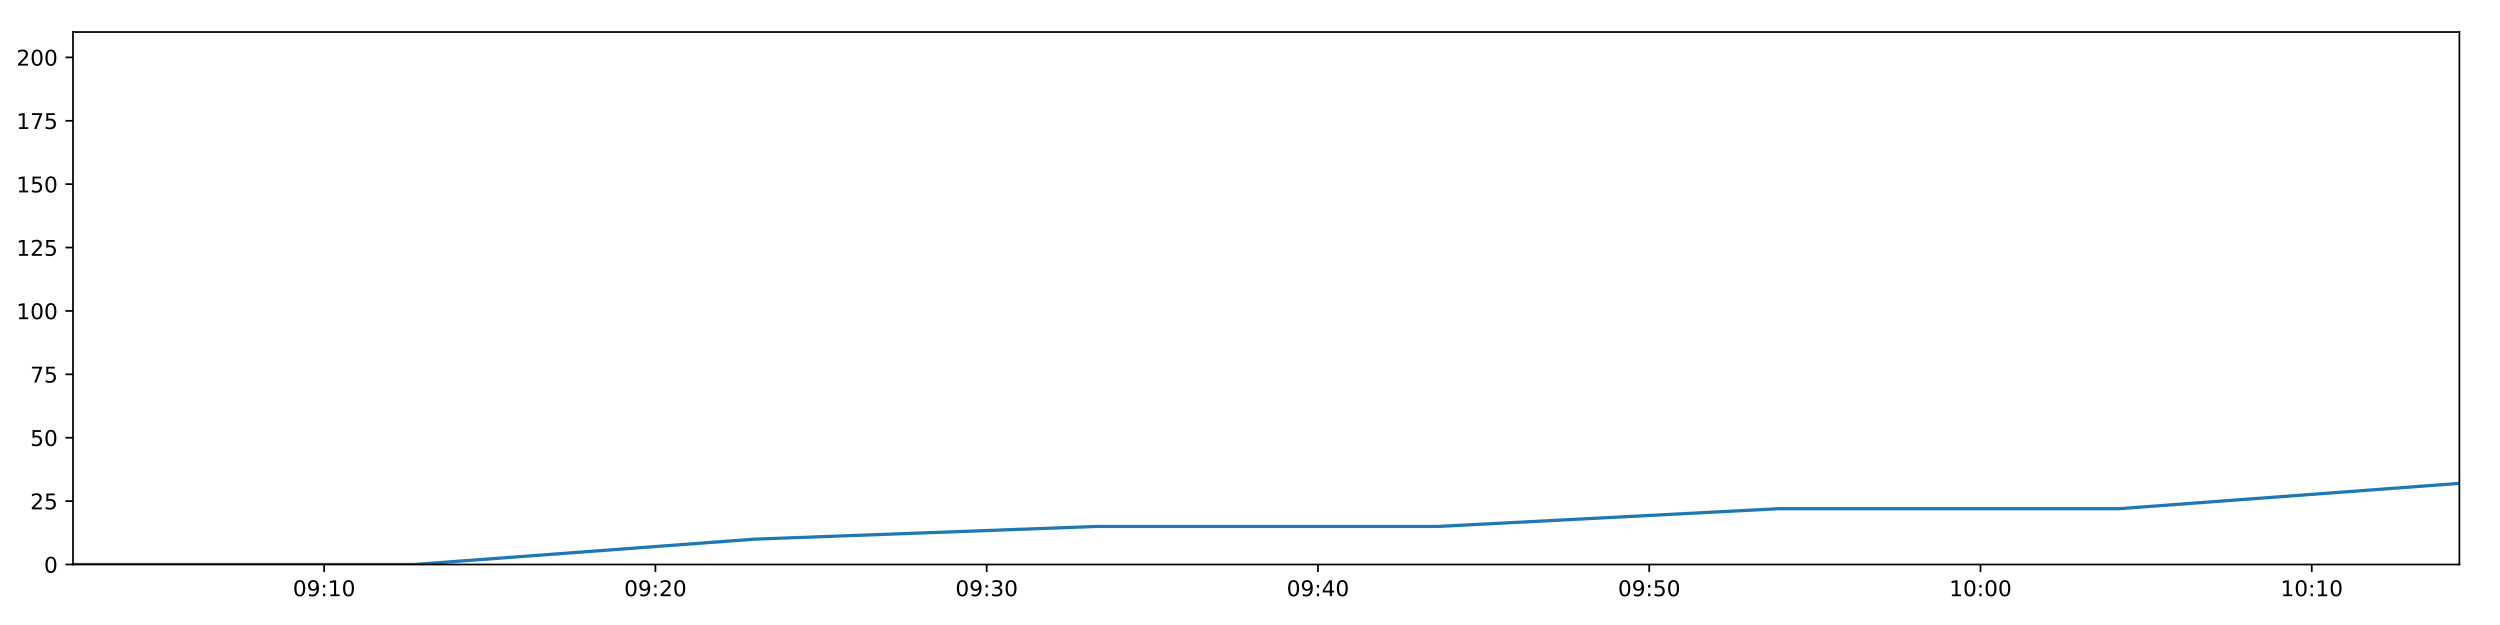
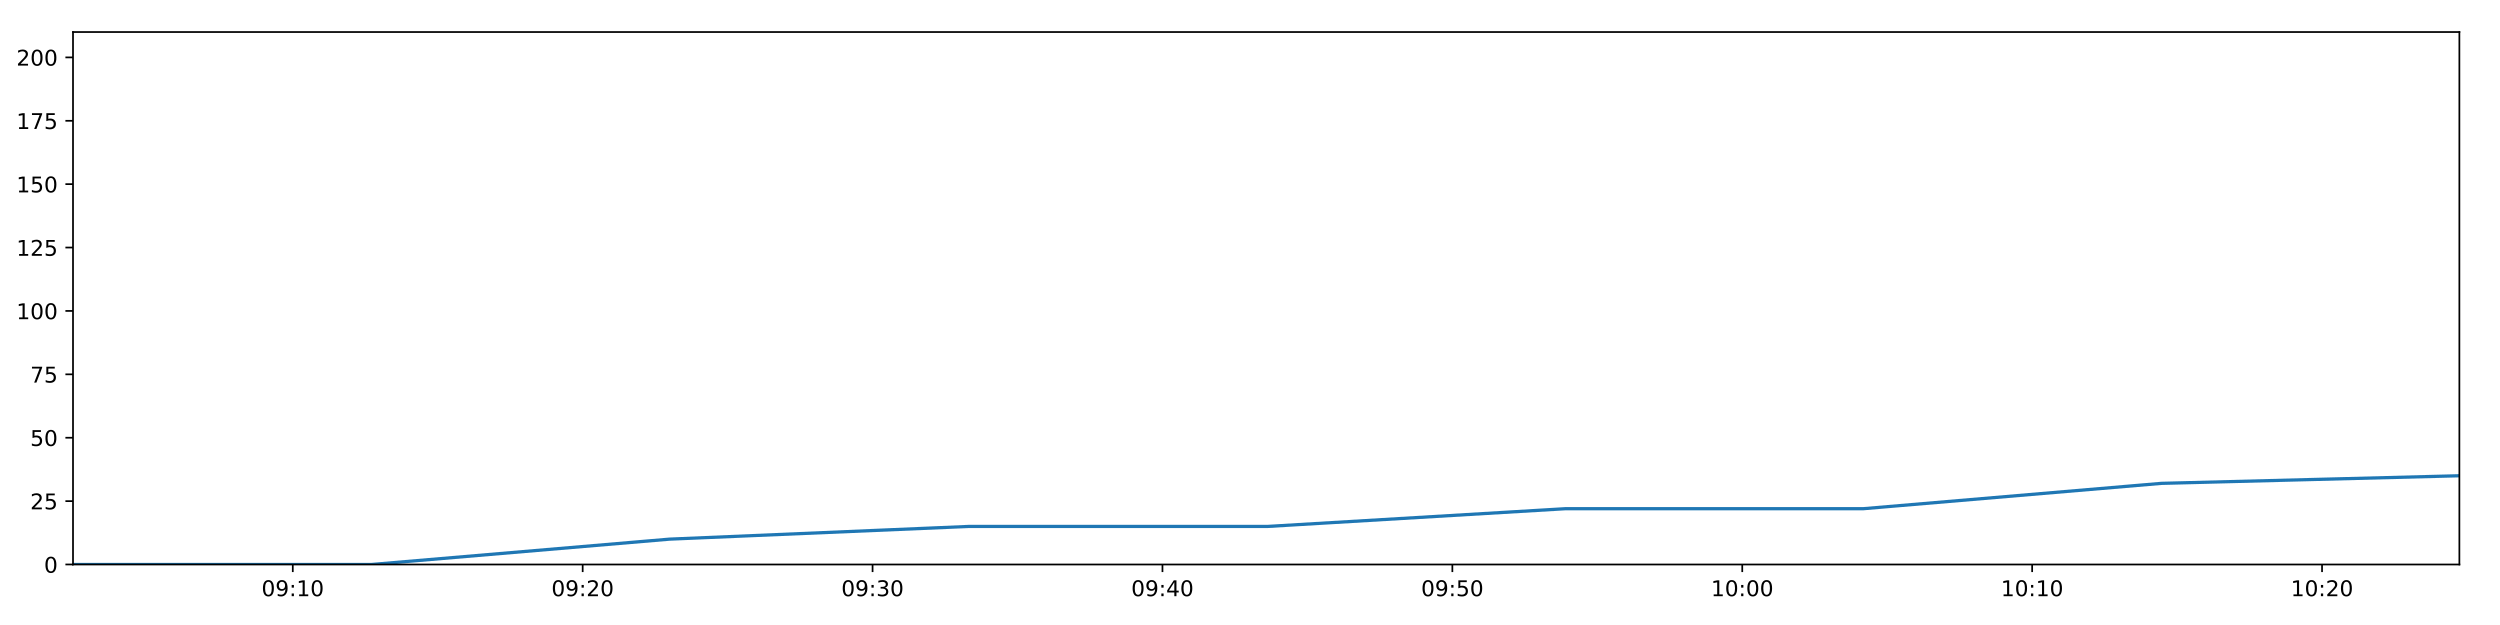
<svg xmlns="http://www.w3.org/2000/svg" xmlns:xlink="http://www.w3.org/1999/xlink" height="288pt" version="1.1" viewBox="0 0 1152 288" width="1152pt">
  <defs>
    <style type="text/css">
*{stroke-linecap:butt;stroke-linejoin:round;}
  </style>
  </defs>
  <g id="figure_1">
    <g id="patch_1">
      <path d="M 0 288  L 1152 288  L 1152 0  L 0 0  z " style="fill:#ffffff;" />
    </g>
    <g id="axes_1">
      <g id="patch_2">
        <path d="M 33.64 260.12  L 1133.28 260.12  L 1133.28 14.76  L 33.64 14.76  z " style="fill:#ffffff;" />
      </g>
      <g id="matplotlib.axis_1">
        <g id="xtick_1">
          <g id="line2d_1">
            <defs>
-               <path d="M 0 0  L 0 3.5  " id="ma46ec9601d" style="stroke:#000000;stroke-width:0.8;" />
-             </defs>
-             <g>
-               <use style="stroke:#000000;stroke-width:0.8;" x="149.368" xlink:href="#ma46ec9601d" y="260.12" />
+               <path d="M 0 0  L 0 3.5  " id="mf11b1bfd2b" style="stroke:#000000;stroke-width:0.8;" />
+             </defs>
+             <g>
+               <use style="stroke:#000000;stroke-width:0.8;" x="134.914" xlink:href="#mf11b1bfd2b" y="260.12" />
            </g>
          </g>
          <g id="text_1">
            <defs>
              <path d="M 31.781 66.406  Q 24.172 66.406 20.328 58.906  Q 16.5 51.422 16.5 36.375  Q 16.5 21.391 20.328 13.891  Q 24.172 6.391 31.781 6.391  Q 39.453 6.391 43.281 13.891  Q 47.125 21.391 47.125 36.375  Q 47.125 51.422 43.281 58.906  Q 39.453 66.406 31.781 66.406  z M 31.781 74.219  Q 44.047 74.219 50.516 64.516  Q 56.984 54.828 56.984 36.375  Q 56.984 17.969 50.516 8.266  Q 44.047 -1.422 31.781 -1.422  Q 19.531 -1.422 13.062 8.266  Q 6.594 17.969 6.594 36.375  Q 6.594 54.828 13.062 64.516  Q 19.531 74.219 31.781 74.219  z " id="DejaVuSans-48" />
              <path d="M 10.984 1.516  L 10.984 10.5  Q 14.703 8.734 18.5 7.812  Q 22.312 6.891 25.984 6.891  Q 35.75 6.891 40.891 13.453  Q 46.047 20.016 46.781 33.406  Q 43.953 29.203 39.594 26.953  Q 35.25 24.703 29.984 24.703  Q 19.047 24.703 12.672 31.312  Q 6.297 37.938 6.297 49.422  Q 6.297 60.641 12.938 67.422  Q 19.578 74.219 30.609 74.219  Q 43.266 74.219 49.922 64.516  Q 56.594 54.828 56.594 36.375  Q 56.594 19.141 48.406 8.859  Q 40.234 -1.422 26.422 -1.422  Q 22.703 -1.422 18.891 -0.688  Q 15.094 0.047 10.984 1.516  z M 30.609 32.422  Q 37.25 32.422 41.125 36.953  Q 45.016 41.5 45.016 49.422  Q 45.016 57.281 41.125 61.844  Q 37.25 66.406 30.609 66.406  Q 23.969 66.406 20.094 61.844  Q 16.219 57.281 16.219 49.422  Q 16.219 41.5 20.094 36.953  Q 23.969 32.422 30.609 32.422  z " id="DejaVuSans-57" />
              <path d="M 11.719 12.406  L 22.016 12.406  L 22.016 0  L 11.719 0  z M 11.719 51.703  L 22.016 51.703  L 22.016 39.312  L 11.719 39.312  z " id="DejaVuSans-58" />
              <path d="M 12.406 8.297  L 28.516 8.297  L 28.516 63.922  L 10.984 60.406  L 10.984 69.391  L 28.422 72.906  L 38.281 72.906  L 38.281 8.297  L 54.391 8.297  L 54.391 0  L 12.406 0  z " id="DejaVuSans-49" />
            </defs>
-             <g transform="translate(134.9582 274.7184)scale(0.1 -0.1)">
+             <g transform="translate(120.5048 274.7184)scale(0.1 -0.1)">
              <use xlink:href="#DejaVuSans-48" />
              <use x="63.623" xlink:href="#DejaVuSans-57" />
              <use x="127.246" xlink:href="#DejaVuSans-58" />
              <use x="160.938" xlink:href="#DejaVuSans-49" />
              <use x="224.561" xlink:href="#DejaVuSans-48" />
            </g>
          </g>
        </g>
        <g id="xtick_2">
          <g id="line2d_2">
            <g>
-               <use style="stroke:#000000;stroke-width:0.8;" x="302.015" xlink:href="#ma46ec9601d" y="260.12" />
+               <use style="stroke:#000000;stroke-width:0.8;" x="268.497" xlink:href="#mf11b1bfd2b" y="260.12" />
            </g>
          </g>
          <g id="text_2">
            <defs>
              <path d="M 19.188 8.297  L 53.609 8.297  L 53.609 0  L 7.328 0  L 7.328 8.297  Q 12.938 14.109 22.625 23.891  Q 32.328 33.688 34.812 36.531  Q 39.547 41.844 41.422 45.531  Q 43.312 49.219 43.312 52.781  Q 43.312 58.594 39.234 62.25  Q 35.156 65.922 28.609 65.922  Q 23.969 65.922 18.812 64.312  Q 13.672 62.703 7.812 59.422  L 7.812 69.391  Q 13.766 71.781 18.938 73  Q 24.125 74.219 28.422 74.219  Q 39.75 74.219 46.484 68.547  Q 53.219 62.891 53.219 53.422  Q 53.219 48.922 51.531 44.891  Q 49.859 40.875 45.406 35.406  Q 44.188 33.984 37.641 27.219  Q 31.109 20.453 19.188 8.297  z " id="DejaVuSans-50" />
            </defs>
-             <g transform="translate(287.6058 274.7184)scale(0.1 -0.1)">
+             <g transform="translate(254.0881 274.7184)scale(0.1 -0.1)">
              <use xlink:href="#DejaVuSans-48" />
              <use x="63.623" xlink:href="#DejaVuSans-57" />
              <use x="127.246" xlink:href="#DejaVuSans-58" />
              <use x="160.938" xlink:href="#DejaVuSans-50" />
              <use x="224.561" xlink:href="#DejaVuSans-48" />
            </g>
          </g>
        </g>
        <g id="xtick_3">
          <g id="line2d_3">
            <g>
-               <use style="stroke:#000000;stroke-width:0.8;" x="454.663" xlink:href="#ma46ec9601d" y="260.12" />
+               <use style="stroke:#000000;stroke-width:0.8;" x="402.081" xlink:href="#mf11b1bfd2b" y="260.12" />
            </g>
          </g>
          <g id="text_3">
            <defs>
              <path d="M 40.578 39.312  Q 47.656 37.797 51.625 33  Q 55.609 28.219 55.609 21.188  Q 55.609 10.406 48.188 4.484  Q 40.766 -1.422 27.094 -1.422  Q 22.516 -1.422 17.656 -0.516  Q 12.797 0.391 7.625 2.203  L 7.625 11.719  Q 11.719 9.328 16.594 8.109  Q 21.484 6.891 26.812 6.891  Q 36.078 6.891 40.938 10.547  Q 45.797 14.203 45.797 21.188  Q 45.797 27.641 41.281 31.266  Q 36.766 34.906 28.719 34.906  L 20.219 34.906  L 20.219 43.016  L 29.109 43.016  Q 36.375 43.016 40.234 45.922  Q 44.094 48.828 44.094 54.297  Q 44.094 59.906 40.109 62.906  Q 36.141 65.922 28.719 65.922  Q 24.656 65.922 20.016 65.031  Q 15.375 64.156 9.812 62.312  L 9.812 71.094  Q 15.438 72.656 20.344 73.438  Q 25.25 74.219 29.594 74.219  Q 40.828 74.219 47.359 69.109  Q 53.906 64.016 53.906 55.328  Q 53.906 49.266 50.438 45.094  Q 46.969 40.922 40.578 39.312  z " id="DejaVuSans-51" />
            </defs>
-             <g transform="translate(440.2535 274.7184)scale(0.1 -0.1)">
+             <g transform="translate(387.6714 274.7184)scale(0.1 -0.1)">
              <use xlink:href="#DejaVuSans-48" />
              <use x="63.623" xlink:href="#DejaVuSans-57" />
              <use x="127.246" xlink:href="#DejaVuSans-58" />
              <use x="160.938" xlink:href="#DejaVuSans-51" />
              <use x="224.561" xlink:href="#DejaVuSans-48" />
            </g>
          </g>
        </g>
        <g id="xtick_4">
          <g id="line2d_4">
            <g>
-               <use style="stroke:#000000;stroke-width:0.8;" x="607.31" xlink:href="#ma46ec9601d" y="260.12" />
+               <use style="stroke:#000000;stroke-width:0.8;" x="535.664" xlink:href="#mf11b1bfd2b" y="260.12" />
            </g>
          </g>
          <g id="text_4">
            <defs>
              <path d="M 37.797 64.312  L 12.891 25.391  L 37.797 25.391  z M 35.203 72.906  L 47.609 72.906  L 47.609 25.391  L 58.016 25.391  L 58.016 17.188  L 47.609 17.188  L 47.609 0  L 37.797 0  L 37.797 17.188  L 4.891 17.188  L 4.891 26.703  z " id="DejaVuSans-52" />
            </defs>
-             <g transform="translate(592.9011 274.7184)scale(0.1 -0.1)">
+             <g transform="translate(521.2547 274.7184)scale(0.1 -0.1)">
              <use xlink:href="#DejaVuSans-48" />
              <use x="63.623" xlink:href="#DejaVuSans-57" />
              <use x="127.246" xlink:href="#DejaVuSans-58" />
              <use x="160.938" xlink:href="#DejaVuSans-52" />
              <use x="224.561" xlink:href="#DejaVuSans-48" />
            </g>
          </g>
        </g>
        <g id="xtick_5">
          <g id="line2d_5">
            <g>
-               <use style="stroke:#000000;stroke-width:0.8;" x="759.958" xlink:href="#ma46ec9601d" y="260.12" />
+               <use style="stroke:#000000;stroke-width:0.8;" x="669.247" xlink:href="#mf11b1bfd2b" y="260.12" />
            </g>
          </g>
          <g id="text_5">
            <defs>
              <path d="M 10.797 72.906  L 49.516 72.906  L 49.516 64.594  L 19.828 64.594  L 19.828 46.734  Q 21.969 47.469 24.109 47.828  Q 26.266 48.188 28.422 48.188  Q 40.625 48.188 47.75 41.5  Q 54.891 34.812 54.891 23.391  Q 54.891 11.625 47.562 5.094  Q 40.234 -1.422 26.906 -1.422  Q 22.312 -1.422 17.547 -0.641  Q 12.797 0.141 7.719 1.703  L 7.719 11.625  Q 12.109 9.234 16.797 8.062  Q 21.484 6.891 26.703 6.891  Q 35.156 6.891 40.078 11.328  Q 45.016 15.766 45.016 23.391  Q 45.016 31 40.078 35.438  Q 35.156 39.891 26.703 39.891  Q 22.75 39.891 18.812 39.016  Q 14.891 38.141 10.797 36.281  z " id="DejaVuSans-53" />
            </defs>
-             <g transform="translate(745.5487 274.7184)scale(0.1 -0.1)">
+             <g transform="translate(654.838 274.7184)scale(0.1 -0.1)">
              <use xlink:href="#DejaVuSans-48" />
              <use x="63.623" xlink:href="#DejaVuSans-57" />
              <use x="127.246" xlink:href="#DejaVuSans-58" />
              <use x="160.938" xlink:href="#DejaVuSans-53" />
              <use x="224.561" xlink:href="#DejaVuSans-48" />
            </g>
          </g>
        </g>
        <g id="xtick_6">
          <g id="line2d_6">
            <g>
-               <use style="stroke:#000000;stroke-width:0.8;" x="912.606" xlink:href="#ma46ec9601d" y="260.12" />
+               <use style="stroke:#000000;stroke-width:0.8;" x="802.831" xlink:href="#mf11b1bfd2b" y="260.12" />
            </g>
          </g>
          <g id="text_6">
-             <g transform="translate(898.1963 274.7184)scale(0.1 -0.1)">
+             <g transform="translate(788.4212 274.7184)scale(0.1 -0.1)">
              <use xlink:href="#DejaVuSans-49" />
              <use x="63.623" xlink:href="#DejaVuSans-48" />
              <use x="127.246" xlink:href="#DejaVuSans-58" />
              <use x="160.938" xlink:href="#DejaVuSans-48" />
              <use x="224.561" xlink:href="#DejaVuSans-48" />
            </g>
          </g>
        </g>
        <g id="xtick_7">
          <g id="line2d_7">
            <g>
-               <use style="stroke:#000000;stroke-width:0.8;" x="1065.253" xlink:href="#ma46ec9601d" y="260.12" />
+               <use style="stroke:#000000;stroke-width:0.8;" x="936.414" xlink:href="#mf11b1bfd2b" y="260.12" />
            </g>
          </g>
          <g id="text_7">
-             <g transform="translate(1050.844 274.7184)scale(0.1 -0.1)">
+             <g transform="translate(922.0045 274.7184)scale(0.1 -0.1)">
              <use xlink:href="#DejaVuSans-49" />
              <use x="63.623" xlink:href="#DejaVuSans-48" />
              <use x="127.246" xlink:href="#DejaVuSans-58" />
              <use x="160.938" xlink:href="#DejaVuSans-49" />
+               <use x="224.561" xlink:href="#DejaVuSans-48" />
+             </g>
+           </g>
+         </g>
+         <g id="xtick_8">
+           <g id="line2d_8">
+             <g>
+               <use style="stroke:#000000;stroke-width:0.8;" x="1069.997" xlink:href="#mf11b1bfd2b" y="260.12" />
+             </g>
+           </g>
+           <g id="text_8">
+             <g transform="translate(1055.588 274.7184)scale(0.1 -0.1)">
+               <use xlink:href="#DejaVuSans-49" />
+               <use x="63.623" xlink:href="#DejaVuSans-48" />
+               <use x="127.246" xlink:href="#DejaVuSans-58" />
+               <use x="160.938" xlink:href="#DejaVuSans-50" />
              <use x="224.561" xlink:href="#DejaVuSans-48" />
            </g>
          </g>
        </g>
      </g>
      <g id="matplotlib.axis_2">
        <g id="ytick_1">
-           <g id="line2d_8">
-             <defs>
-               <path d="M 0 0  L -3.5 0  " id="mdfdfca1511" style="stroke:#000000;stroke-width:0.8;" />
-             </defs>
-             <g>
-               <use style="stroke:#000000;stroke-width:0.8;" x="33.64" xlink:href="#mdfdfca1511" y="260.12" />
-             </g>
-           </g>
-           <g id="text_8">
+           <g id="line2d_9">
+             <defs>
+               <path d="M 0 0  L -3.5 0  " id="m4d4a28dbe1" style="stroke:#000000;stroke-width:0.8;" />
+             </defs>
+             <g>
+               <use style="stroke:#000000;stroke-width:0.8;" x="33.64" xlink:href="#m4d4a28dbe1" y="260.12" />
+             </g>
+           </g>
+           <g id="text_9">
            <g transform="translate(20.2775 263.9192)scale(0.1 -0.1)">
              <use xlink:href="#DejaVuSans-48" />
            </g>
          </g>
        </g>
        <g id="ytick_2">
-           <g id="line2d_9">
-             <g>
-               <use style="stroke:#000000;stroke-width:0.8;" x="33.64" xlink:href="#mdfdfca1511" y="230.91" />
-             </g>
-           </g>
-           <g id="text_9">
+           <g id="line2d_10">
+             <g>
+               <use style="stroke:#000000;stroke-width:0.8;" x="33.64" xlink:href="#m4d4a28dbe1" y="230.91" />
+             </g>
+           </g>
+           <g id="text_10">
            <g transform="translate(13.915 234.7097)scale(0.1 -0.1)">
              <use xlink:href="#DejaVuSans-50" />
              <use x="63.623" xlink:href="#DejaVuSans-53" />
            </g>
          </g>
        </g>
        <g id="ytick_3">
-           <g id="line2d_10">
-             <g>
-               <use style="stroke:#000000;stroke-width:0.8;" x="33.64" xlink:href="#mdfdfca1511" y="201.701" />
-             </g>
-           </g>
-           <g id="text_10">
+           <g id="line2d_11">
+             <g>
+               <use style="stroke:#000000;stroke-width:0.8;" x="33.64" xlink:href="#m4d4a28dbe1" y="201.701" />
+             </g>
+           </g>
+           <g id="text_11">
            <g transform="translate(13.915 205.5002)scale(0.1 -0.1)">
              <use xlink:href="#DejaVuSans-53" />
              <use x="63.623" xlink:href="#DejaVuSans-48" />
            </g>
          </g>
        </g>
        <g id="ytick_4">
-           <g id="line2d_11">
-             <g>
-               <use style="stroke:#000000;stroke-width:0.8;" x="33.64" xlink:href="#mdfdfca1511" y="172.491" />
-             </g>
-           </g>
-           <g id="text_11">
+           <g id="line2d_12">
+             <g>
+               <use style="stroke:#000000;stroke-width:0.8;" x="33.64" xlink:href="#m4d4a28dbe1" y="172.491" />
+             </g>
+           </g>
+           <g id="text_12">
            <defs>
              <path d="M 8.203 72.906  L 55.078 72.906  L 55.078 68.703  L 28.609 0  L 18.312 0  L 43.219 64.594  L 8.203 64.594  z " id="DejaVuSans-55" />
            </defs>
            <g transform="translate(13.915 176.2906)scale(0.1 -0.1)">
              <use xlink:href="#DejaVuSans-55" />
              <use x="63.623" xlink:href="#DejaVuSans-53" />
            </g>
          </g>
        </g>
        <g id="ytick_5">
-           <g id="line2d_12">
-             <g>
-               <use style="stroke:#000000;stroke-width:0.8;" x="33.64" xlink:href="#mdfdfca1511" y="143.282" />
-             </g>
-           </g>
-           <g id="text_12">
+           <g id="line2d_13">
+             <g>
+               <use style="stroke:#000000;stroke-width:0.8;" x="33.64" xlink:href="#m4d4a28dbe1" y="143.282" />
+             </g>
+           </g>
+           <g id="text_13">
            <g transform="translate(7.5525 147.0811)scale(0.1 -0.1)">
              <use xlink:href="#DejaVuSans-49" />
              <use x="63.623" xlink:href="#DejaVuSans-48" />
              <use x="127.246" xlink:href="#DejaVuSans-48" />
            </g>
          </g>
        </g>
        <g id="ytick_6">
-           <g id="line2d_13">
-             <g>
-               <use style="stroke:#000000;stroke-width:0.8;" x="33.64" xlink:href="#mdfdfca1511" y="114.072" />
-             </g>
-           </g>
-           <g id="text_13">
+           <g id="line2d_14">
+             <g>
+               <use style="stroke:#000000;stroke-width:0.8;" x="33.64" xlink:href="#m4d4a28dbe1" y="114.072" />
+             </g>
+           </g>
+           <g id="text_14">
            <g transform="translate(7.5525 117.8716)scale(0.1 -0.1)">
              <use xlink:href="#DejaVuSans-49" />
              <use x="63.623" xlink:href="#DejaVuSans-50" />
              <use x="127.246" xlink:href="#DejaVuSans-53" />
            </g>
          </g>
        </g>
        <g id="ytick_7">
-           <g id="line2d_14">
-             <g>
-               <use style="stroke:#000000;stroke-width:0.8;" x="33.64" xlink:href="#mdfdfca1511" y="84.863" />
-             </g>
-           </g>
-           <g id="text_14">
+           <g id="line2d_15">
+             <g>
+               <use style="stroke:#000000;stroke-width:0.8;" x="33.64" xlink:href="#m4d4a28dbe1" y="84.863" />
+             </g>
+           </g>
+           <g id="text_15">
            <g transform="translate(7.5525 88.66208)scale(0.1 -0.1)">
              <use xlink:href="#DejaVuSans-49" />
              <use x="63.623" xlink:href="#DejaVuSans-53" />
              <use x="127.246" xlink:href="#DejaVuSans-48" />
            </g>
          </g>
        </g>
        <g id="ytick_8">
-           <g id="line2d_15">
-             <g>
-               <use style="stroke:#000000;stroke-width:0.8;" x="33.64" xlink:href="#mdfdfca1511" y="55.653" />
-             </g>
-           </g>
-           <g id="text_15">
+           <g id="line2d_16">
+             <g>
+               <use style="stroke:#000000;stroke-width:0.8;" x="33.64" xlink:href="#m4d4a28dbe1" y="55.653" />
+             </g>
+           </g>
+           <g id="text_16">
            <g transform="translate(7.5525 59.45255)scale(0.1 -0.1)">
              <use xlink:href="#DejaVuSans-49" />
              <use x="63.623" xlink:href="#DejaVuSans-55" />
              <use x="127.246" xlink:href="#DejaVuSans-53" />
            </g>
          </g>
        </g>
        <g id="ytick_9">
-           <g id="line2d_16">
-             <g>
-               <use style="stroke:#000000;stroke-width:0.8;" x="33.64" xlink:href="#mdfdfca1511" y="26.444" />
-             </g>
-           </g>
-           <g id="text_16">
+           <g id="line2d_17">
+             <g>
+               <use style="stroke:#000000;stroke-width:0.8;" x="33.64" xlink:href="#m4d4a28dbe1" y="26.444" />
+             </g>
+           </g>
+           <g id="text_17">
            <g transform="translate(7.5525 30.24303)scale(0.1 -0.1)">
              <use xlink:href="#DejaVuSans-50" />
              <use x="63.623" xlink:href="#DejaVuSans-48" />
              <use x="127.246" xlink:href="#DejaVuSans-48" />
            </g>
          </g>
        </g>
      </g>
-       <g id="line2d_17">
-         <path clip-path="url(#p6383a1283b)" d="M 33.64 260.12  L 190.757 260.12  L 347.73 248.436  L 505.029 242.594  L 662.425 242.594  L 819.362 234.416  L 976.256 234.416  L 1133.28 222.732  " style="fill:none;stroke:#1f77b4;stroke-linecap:square;stroke-width:1.5;" />
+       <g id="line2d_18">
+         <path clip-path="url(#p552084fb55)" d="M 33.64 260.12  L 171.134 260.12  L 308.503 248.436  L 446.157 242.594  L 583.895 242.594  L 721.232 234.416  L 858.531 234.416  L 995.945 222.732  L 1133.28 219.227  " style="fill:none;stroke:#1f77b4;stroke-linecap:square;stroke-width:1.5;" />
      </g>
      <g id="patch_3">
        <path d="M 33.64 260.12  L 33.64 14.76  " style="fill:none;stroke:#000000;stroke-linecap:square;stroke-linejoin:miter;stroke-width:0.8;" />
      </g>
      <g id="patch_4">
        <path d="M 1133.28 260.12  L 1133.28 14.76  " style="fill:none;stroke:#000000;stroke-linecap:square;stroke-linejoin:miter;stroke-width:0.8;" />
      </g>
      <g id="patch_5">
        <path d="M 33.64 260.12  L 1133.28 260.12  " style="fill:none;stroke:#000000;stroke-linecap:square;stroke-linejoin:miter;stroke-width:0.8;" />
      </g>
      <g id="patch_6">
        <path d="M 33.64 14.76  L 1133.28 14.76  " style="fill:none;stroke:#000000;stroke-linecap:square;stroke-linejoin:miter;stroke-width:0.8;" />
      </g>
    </g>
  </g>
  <defs>
-     <clipPath id="p6383a1283b">
+     <clipPath id="p552084fb55">
      <rect height="245.36" width="1099.64" x="33.64" y="14.76" />
    </clipPath>
  </defs>
</svg>
